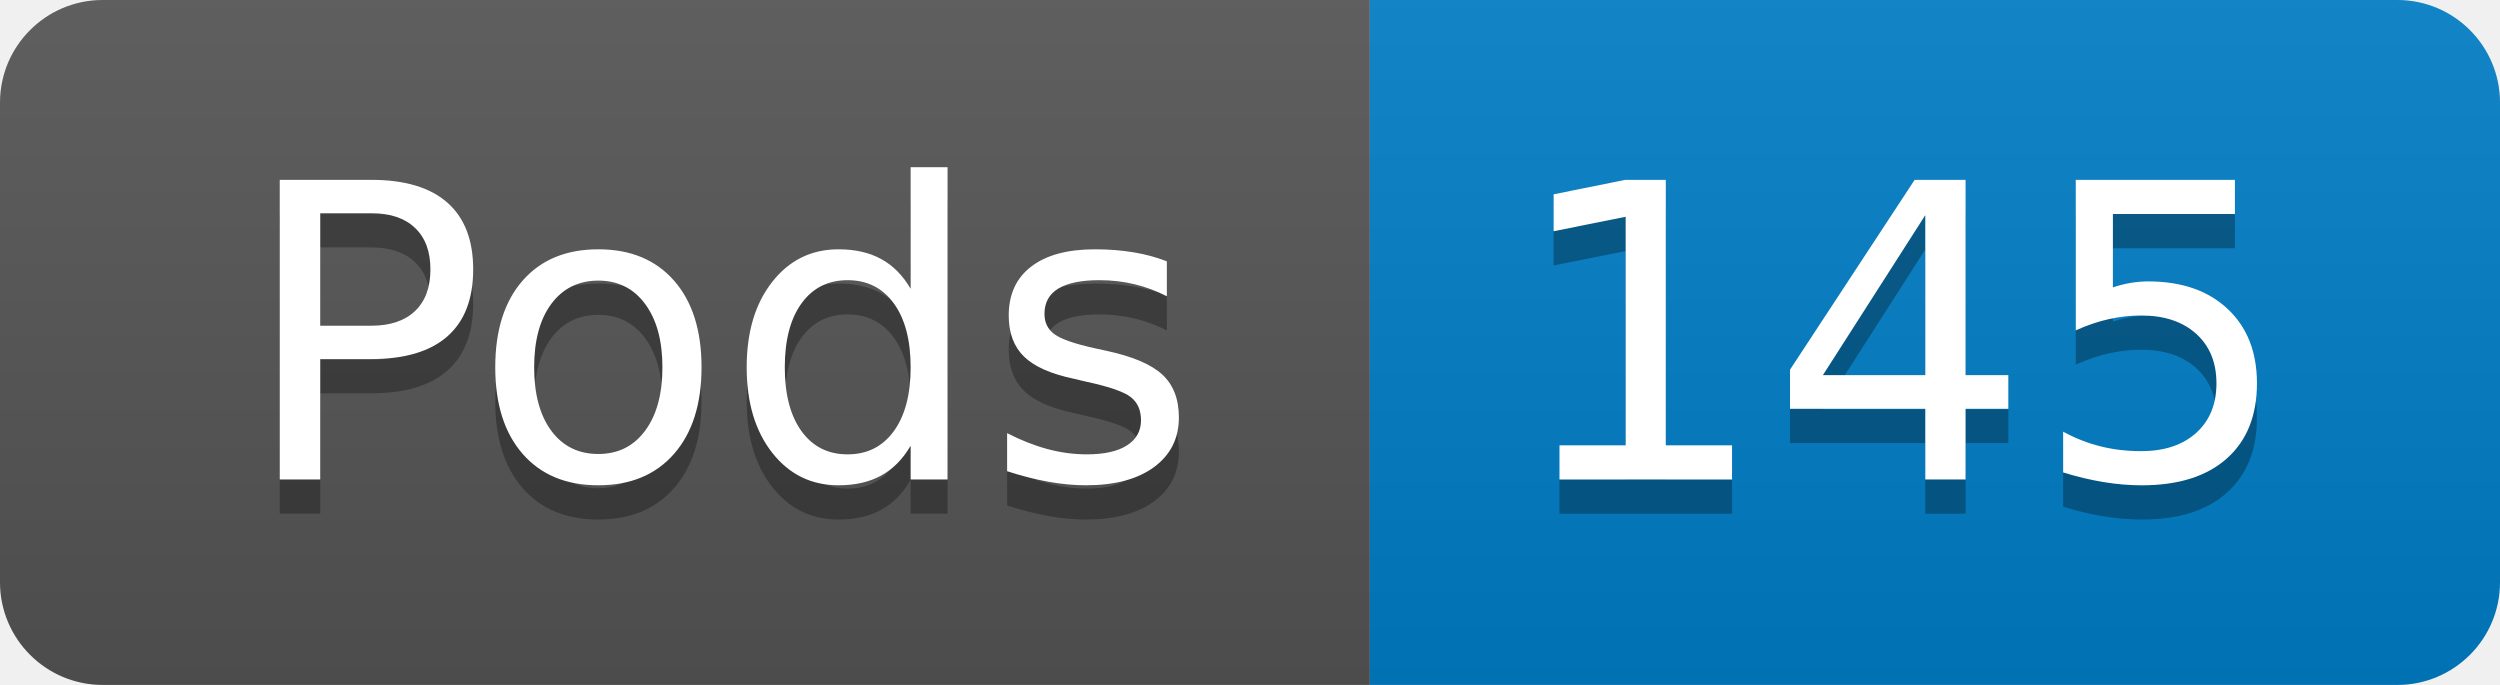
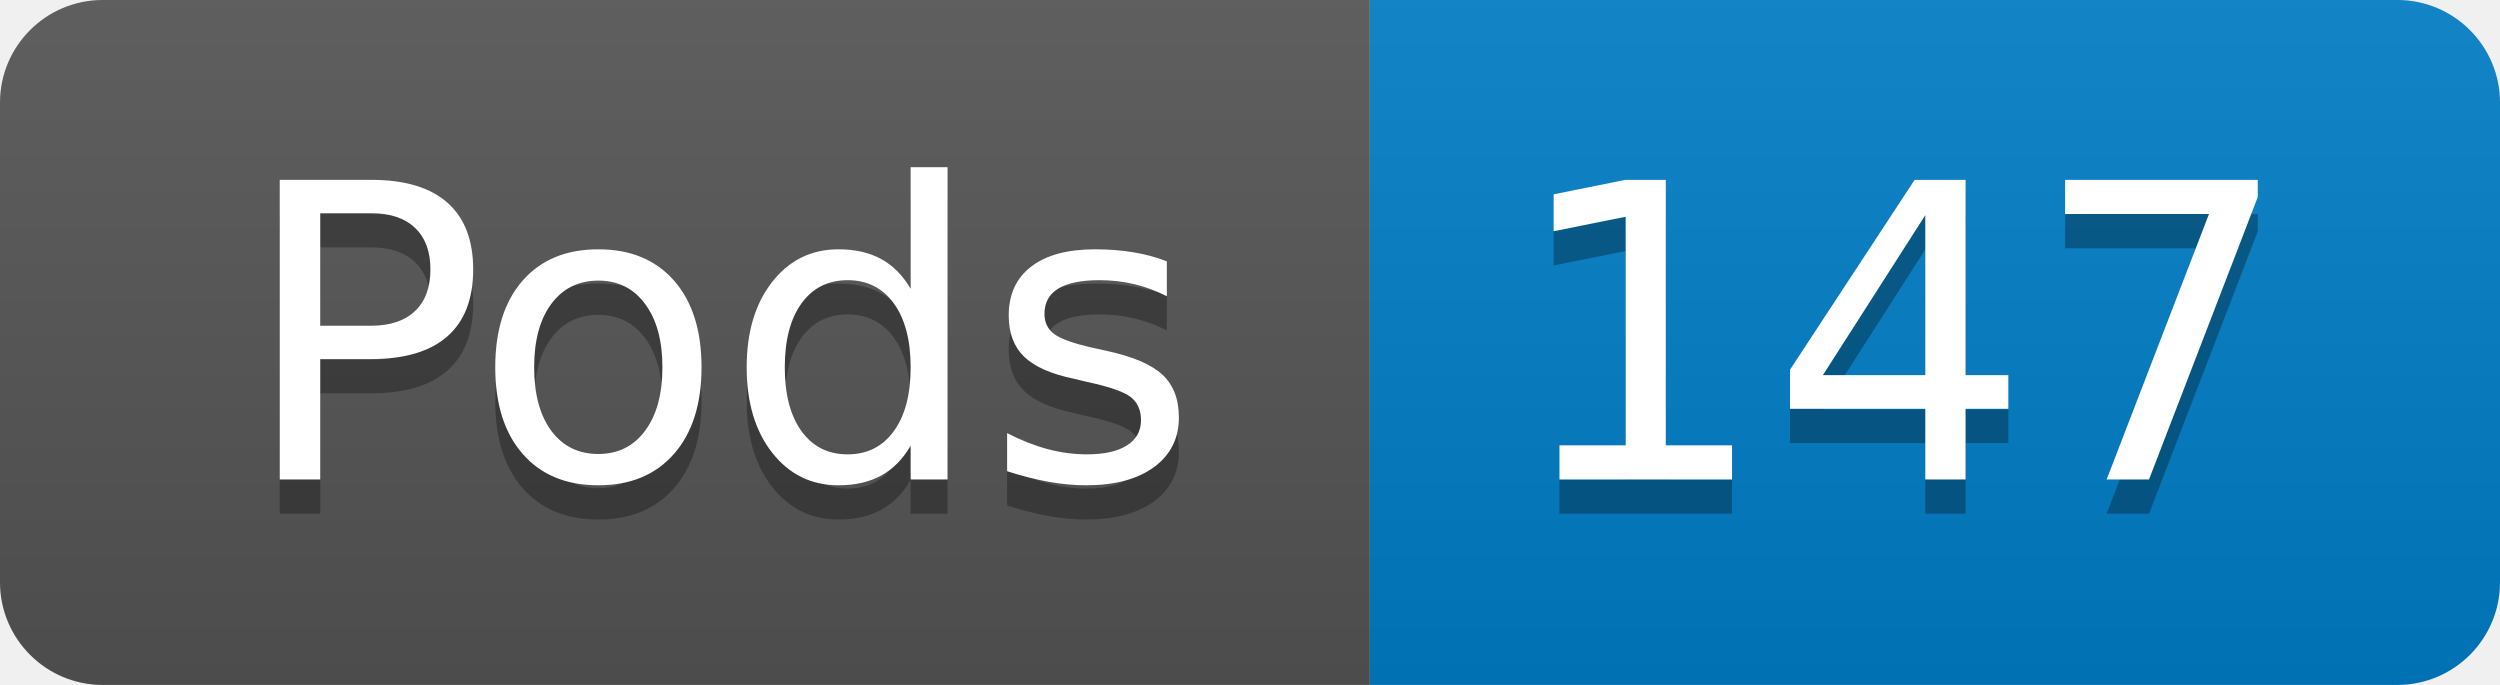
- <svg xmlns="http://www.w3.org/2000/svg" width="73" height="20" role="img" aria-label="Pods: 145">
+ <svg xmlns="http://www.w3.org/2000/svg" width="73" height="20" role="img" aria-label="Pods: 147">
  <linearGradient id="s" x2="0" y2="100%">
    <stop offset="0" stop-color="#bbb" stop-opacity=".1" />
    <stop offset="1" stop-opacity=".1" />
  </linearGradient>
  <clipPath id="r">
    <rect width="73" height="20" rx="3" fill="#fff" />
  </clipPath>
  <g clip-path="url(#r)">
    <rect width="40" height="20" fill="#555" />
    <rect x="40" width="33" height="20" fill="#007ec6" />
    <rect width="73" height="20" fill="url(#s)" />
  </g>
  <g fill="#fff" text-anchor="middle" font-family="Verdana,Geneva,DejaVu Sans,sans-serif" text-rendering="geometricPrecision" font-size="120">
    <text aria-hidden="true" x="210" y="150" fill="#010101" fill-opacity=".3" transform="scale(.1)" textLength="294">Pods</text>
    <text x="210" y="140" transform="scale(.1)" fill="#fff" textLength="294">Pods</text>
-     <text aria-hidden="true" x="555" y="150" fill="#010101" fill-opacity=".3" transform="scale(.1)" textLength="228">145</text>
-     <text x="555" y="140" transform="scale(.1)" fill="#fff" textLength="228">145</text>
+     <text aria-hidden="true" x="555" y="150" fill="#010101" fill-opacity=".3" transform="scale(.1)" textLength="228">147</text>
+     <text x="555" y="140" transform="scale(.1)" fill="#fff" textLength="228">147</text>
  </g>
</svg>
